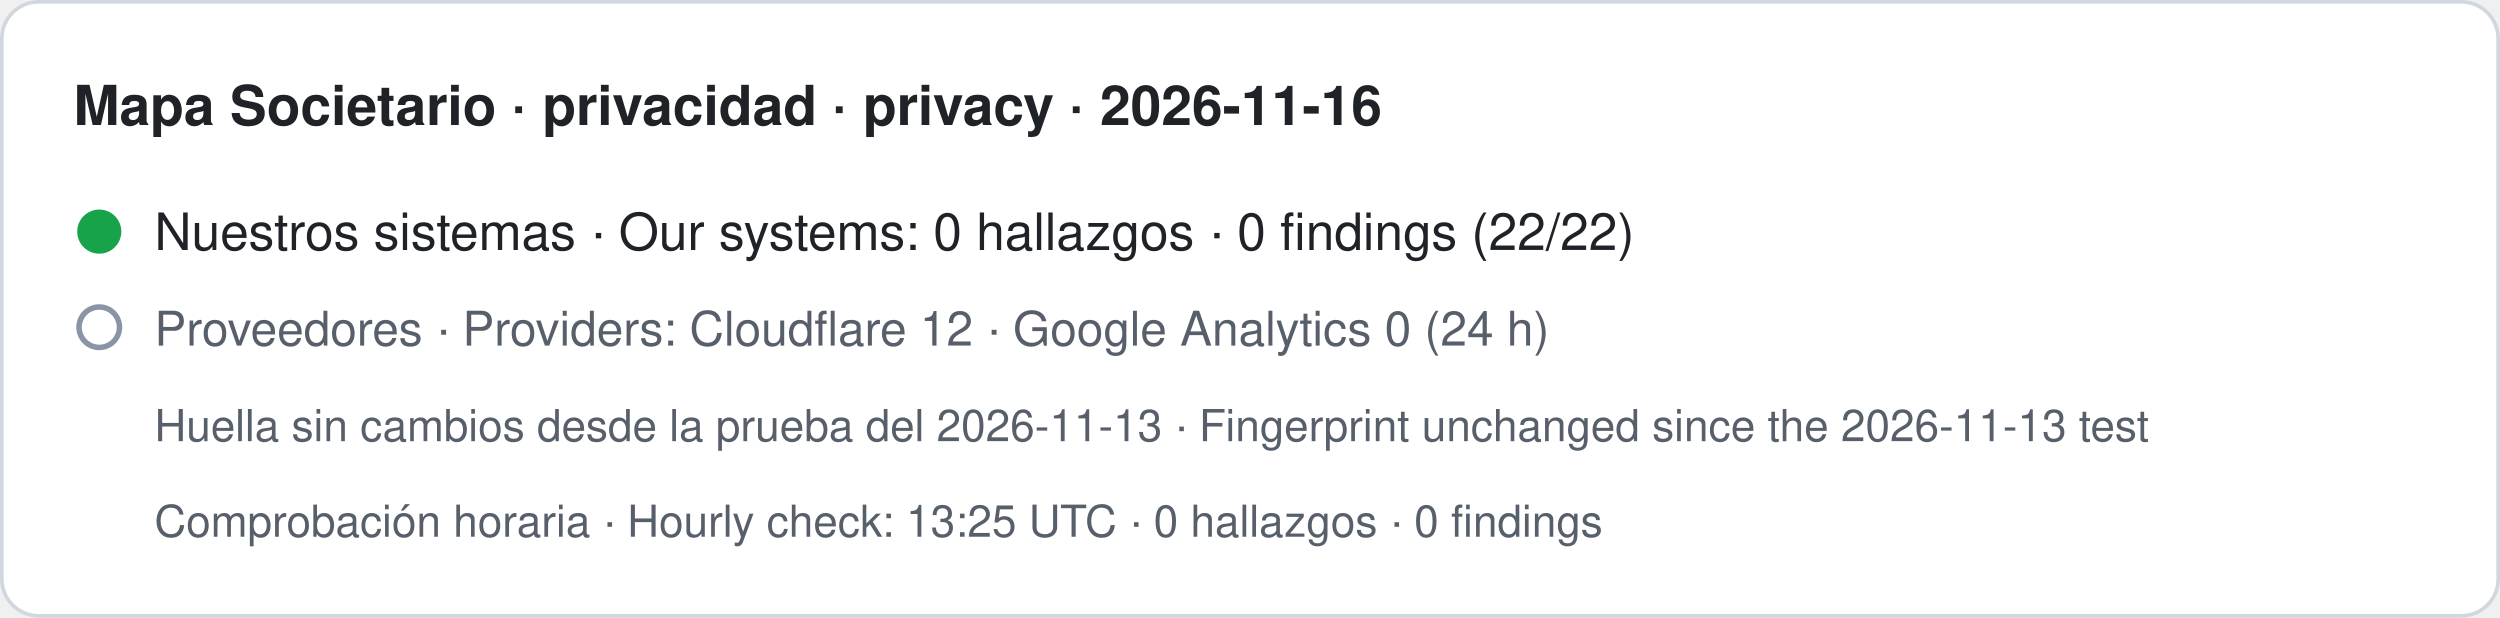
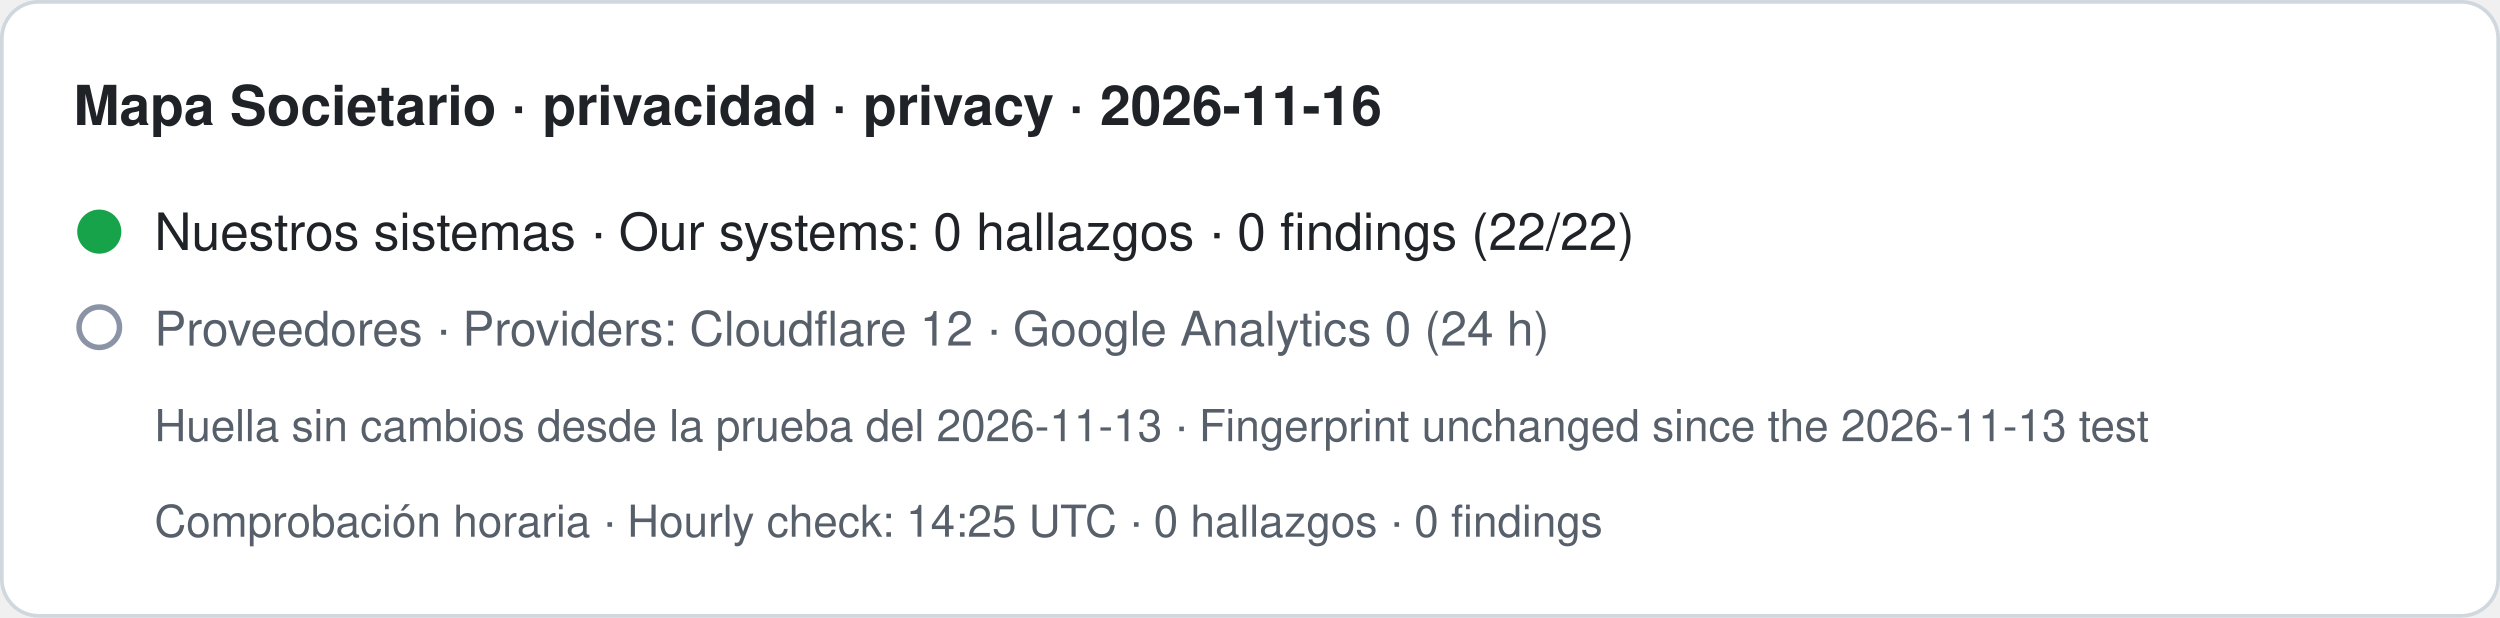
- <svg xmlns="http://www.w3.org/2000/svg" width="680" height="168" viewBox="0 0 680 168" role="img" aria-label="Mapa Societario · privacidad · privacy · 2026-11-16. Nuestros sistemas · Our systems: 0 hallazgos · 0 findings (22/22). Proveedores · Providers: Cloudflare 12 · Google Analytics 0 (24 h). Huella sin cambios desde la prueba del 2026-11-13 · Fingerprint unchanged since the 2026-11-13 test. Comprobación horaria · Hourly check: 13:25 UTC · 0 hallazgos · 0 findings">
+ <svg xmlns="http://www.w3.org/2000/svg" width="680" height="168" viewBox="0 0 680 168" role="img" aria-label="Mapa Societario · privacidad · privacy · 2026-11-16. Nuestros sistemas · Our systems: 0 hallazgos · 0 findings (22/22). Proveedores · Providers: Cloudflare 12 · Google Analytics 0 (24 h). Huella sin cambios desde la prueba del 2026-11-13 · Fingerprint unchanged since the 2026-11-13 test. Comprobación horaria · Hourly check: 14:25 UTC · 0 hallazgos · 0 findings">
  <rect x="0.5" y="0.5" width="679" height="167" rx="10" fill="#ffffff" stroke="#d0d7de" />
  <text x="20" y="34" font-family="-apple-system,BlinkMacSystemFont,Segoe UI,Helvetica,Arial,sans-serif" font-size="15" font-weight="600" fill="#1f2328">Mapa Societario · privacidad · privacy · 2026-11-16</text>
  <circle cx="27" cy="63" r="6" fill="#16a34a" />
  <text x="42" y="68" font-family="-apple-system,BlinkMacSystemFont,Segoe UI,Helvetica,Arial,sans-serif" font-size="14" fill="#1f2328">Nuestros sistemas · Our systems: 0 hallazgos · 0 findings (22/22)</text>
  <circle cx="27" cy="89" r="5.5" fill="none" stroke="#8a94a6" stroke-width="1.5" />
  <text x="42" y="94" font-family="-apple-system,BlinkMacSystemFont,Segoe UI,Helvetica,Arial,sans-serif" font-size="13" fill="#57606a">Proveedores · Providers: Cloudflare 12 · Google Analytics 0 (24 h)</text>
  <text x="42" y="120" font-family="-apple-system,BlinkMacSystemFont,Segoe UI,Helvetica,Arial,sans-serif" font-size="12" fill="#57606a">Huella sin cambios desde la prueba del 2026-11-13 · Fingerprint unchanged since the 2026-11-13 test</text>
-   <text x="42" y="146" font-family="-apple-system,BlinkMacSystemFont,Segoe UI,Helvetica,Arial,sans-serif" font-size="12" fill="#57606a">Comprobación horaria · Hourly check: 13:25 UTC · 0 hallazgos · 0 findings</text>
+   <text x="42" y="146" font-family="-apple-system,BlinkMacSystemFont,Segoe UI,Helvetica,Arial,sans-serif" font-size="12" fill="#57606a">Comprobación horaria · Hourly check: 14:25 UTC · 0 hallazgos · 0 findings</text>
</svg>
